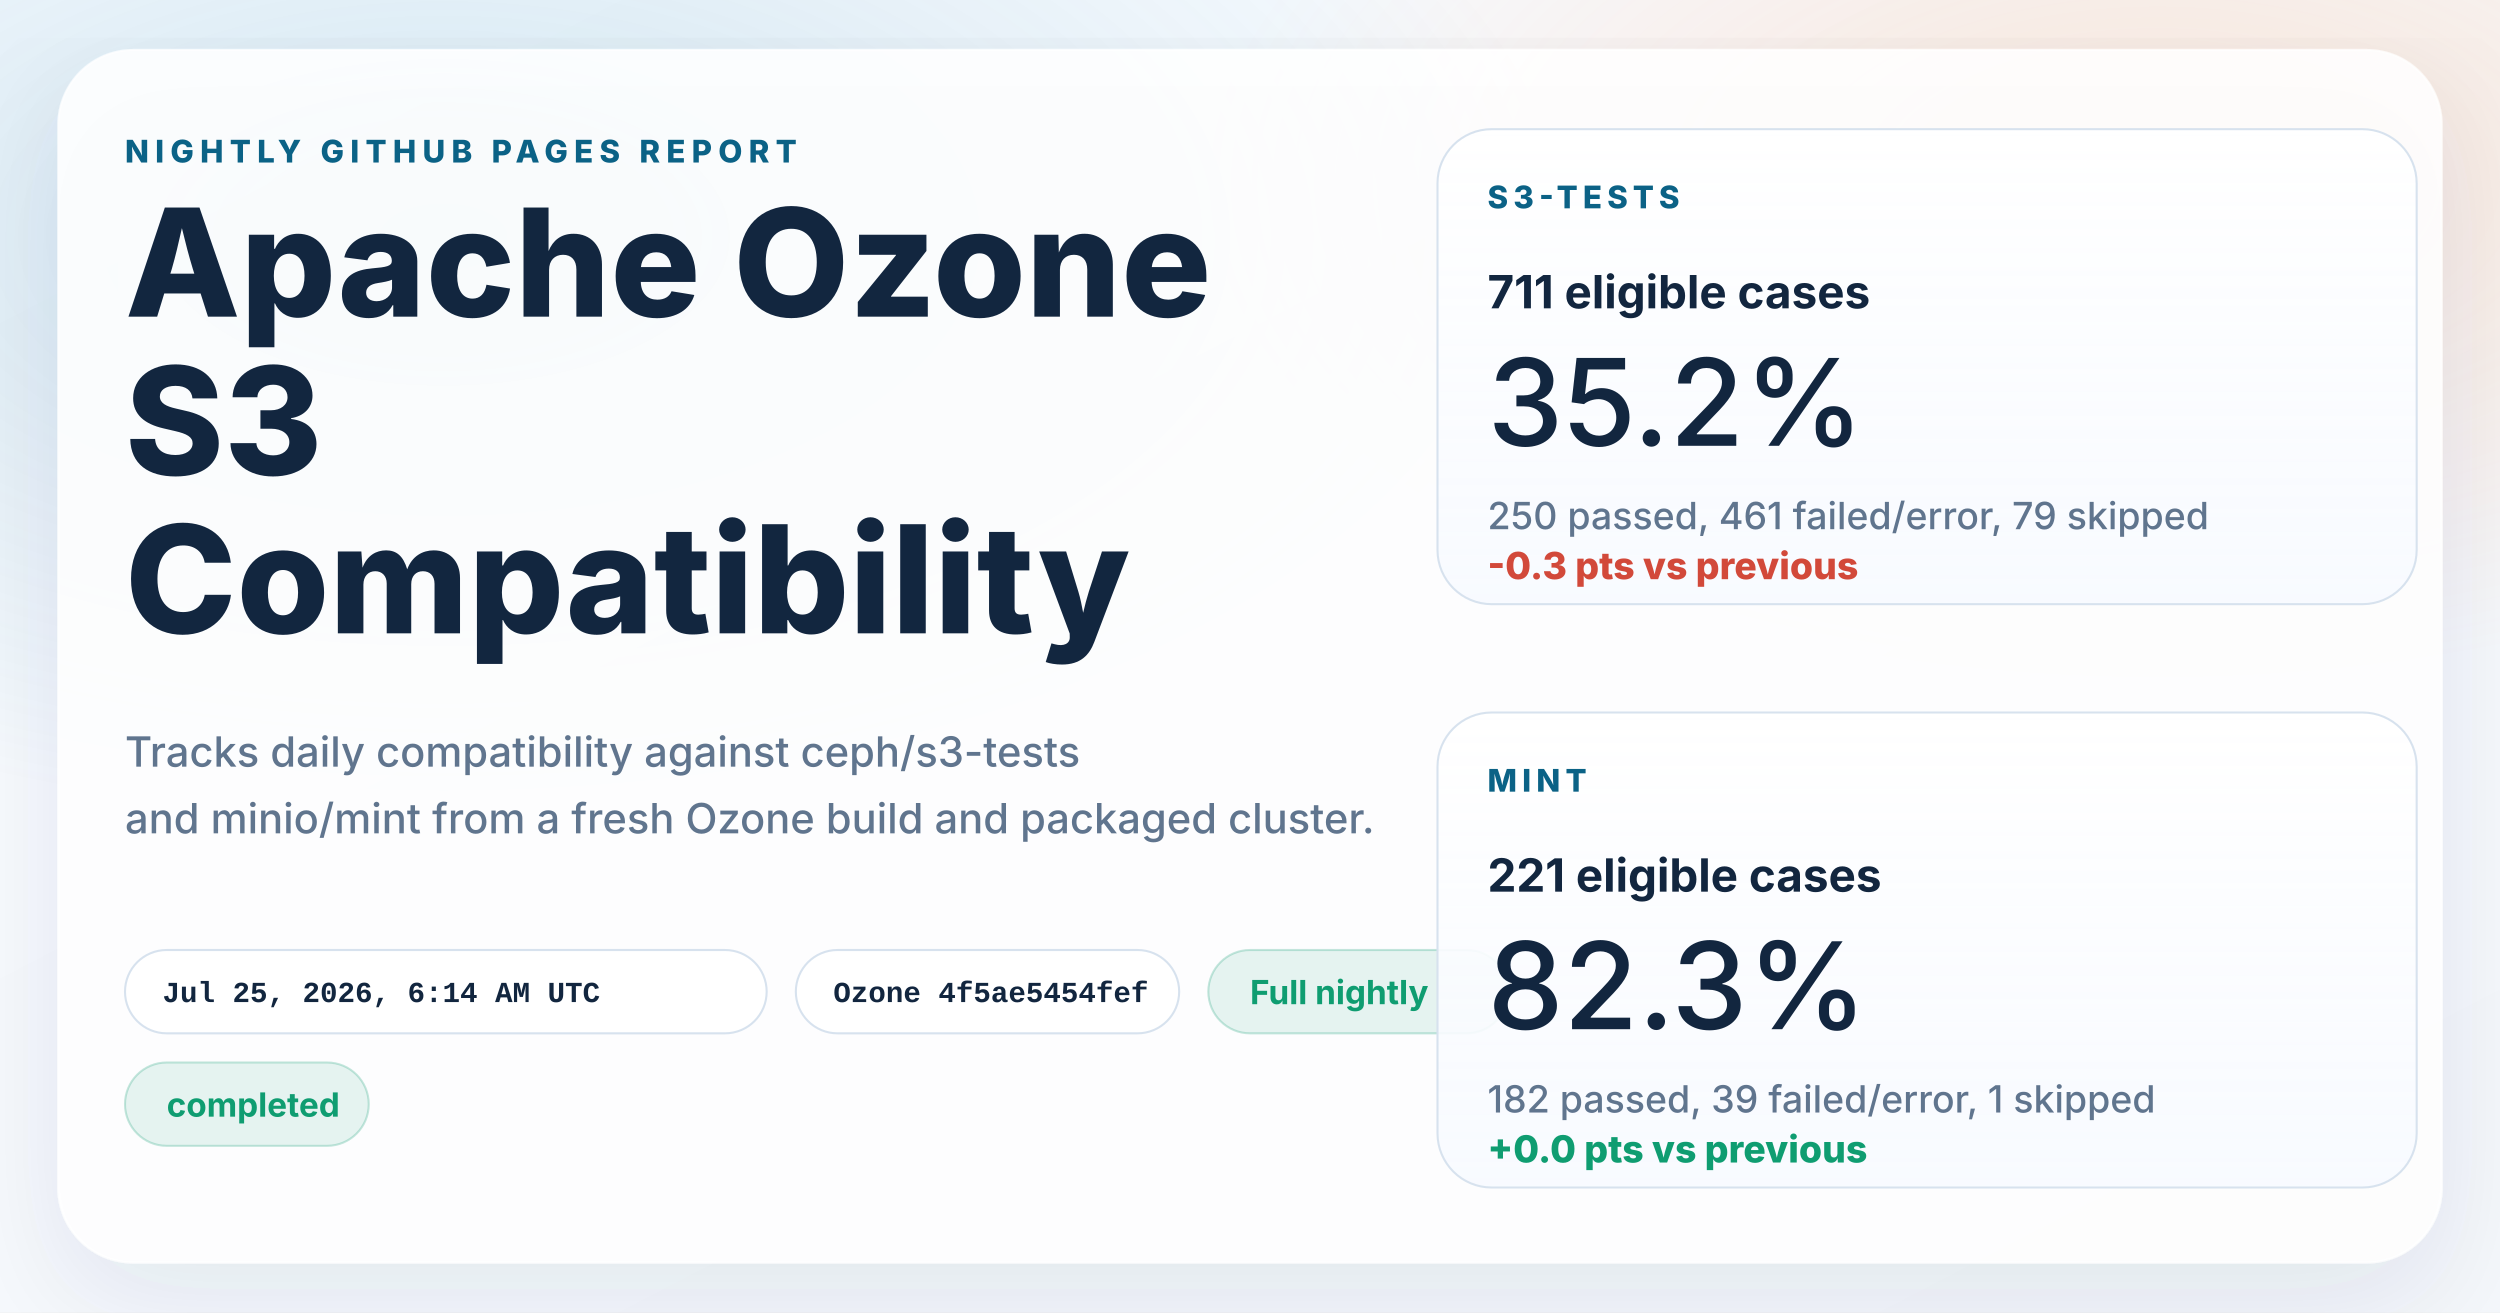
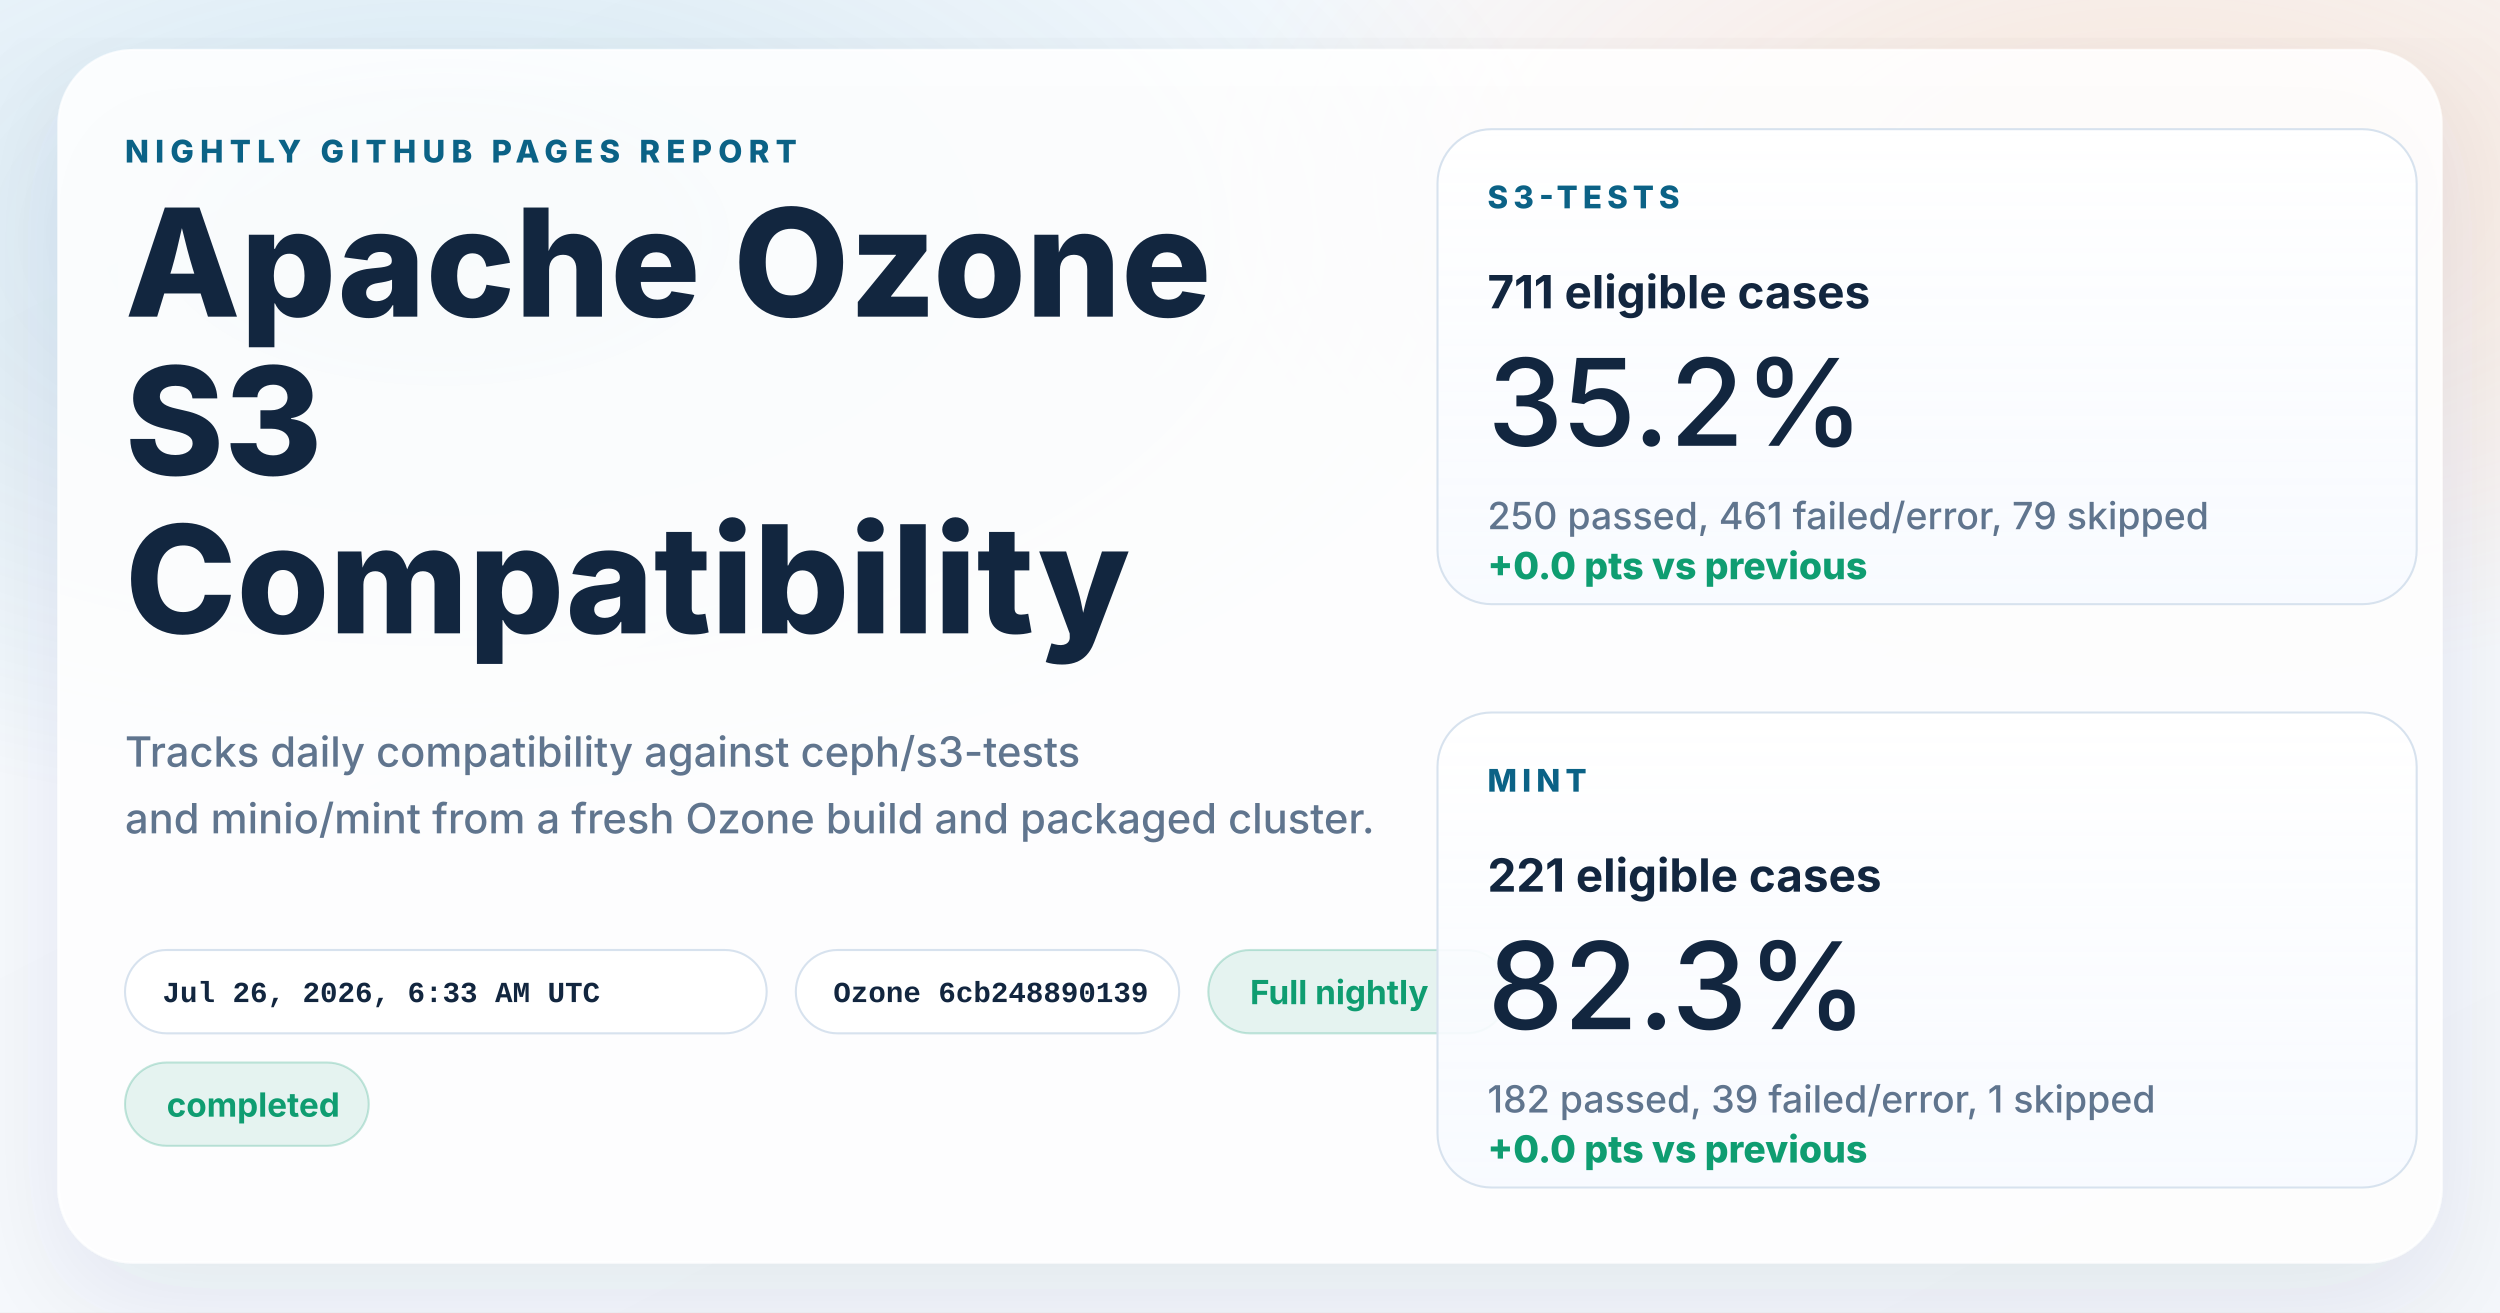
<svg xmlns="http://www.w3.org/2000/svg" width="1200" height="630" viewBox="0 0 1200 630" role="img" aria-labelledby="title desc">
  <defs>
    <linearGradient id="page" x1="0%" y1="0%" x2="100%" y2="100%">
      <stop offset="0%" stop-color="#f8fbff" />
      <stop offset="100%" stop-color="#f4f7fb" />
    </linearGradient>
    <radialGradient id="glowBlue" cx="18%" cy="18%" r="45%">
      <stop offset="0%" stop-color="#0d7fab" stop-opacity="0.16" />
      <stop offset="100%" stop-color="#0d7fab" stop-opacity="0" />
    </radialGradient>
    <radialGradient id="glowWarm" cx="86%" cy="14%" r="38%">
      <stop offset="0%" stop-color="#ff8a3d" stop-opacity="0.18" />
      <stop offset="100%" stop-color="#ff8a3d" stop-opacity="0" />
    </radialGradient>
    <linearGradient id="card" x1="0%" y1="0%" x2="0%" y2="100%">
      <stop offset="0%" stop-color="#ffffff" stop-opacity="0.96" />
      <stop offset="100%" stop-color="#f7faff" stop-opacity="0.88" />
    </linearGradient>
    <filter id="shadow" x="-10%" y="-10%" width="120%" height="120%">
      <feDropShadow dx="0" dy="18" stdDeviation="28" flood-color="#102d4c" flood-opacity="0.10" />
    </filter>
  </defs>
  <rect width="1200" height="630" fill="url(#page)" />
  <rect width="1200" height="630" fill="url(#glowBlue)" />
  <rect width="1200" height="630" fill="url(#glowWarm)" />
  <g filter="url(#shadow)">
    <rect x="28" y="24" width="1144" height="582" rx="36" fill="#ffffff" fill-opacity="0.86" stroke="#ffffff" stroke-opacity="0.75" />
  </g>
  <g font-family="system-ui, -apple-system, BlinkMacSystemFont, 'Segoe UI', sans-serif" fill="#12263f">
    <text x="60" y="78" font-size="15" font-weight="800" letter-spacing="3" fill="#0b6286">NIGHTLY GITHUB PAGES REPORT</text>
    <text x="60" y="152" font-size="72" font-weight="800">Apache Ozone</text>
    <text x="60" y="228" font-size="72" font-weight="800">S3</text>
    <text x="60" y="304" font-size="72" font-weight="800">Compatibility</text>
    <text x="60" y="368" font-size="20" font-weight="500" fill="#60758e">Tracks daily compatibility against ceph/s3-tests</text>
    <text x="60" y="400" font-size="20" font-weight="500" fill="#60758e">and minio/mint from a fresh Ozone build and packaged cluster.</text>
  </g>
  <g font-family="'SFMono-Regular', Consolas, 'Liberation Mono', monospace" font-size="14" font-weight="600">
    <g transform="translate(60 456)">
      <rect width="308" height="40" rx="20" fill="#ffffff" fill-opacity="0.94" stroke="#d7e2ee" />
-       <text x="18" y="25" fill="#12263f">Jul 25, 2026, 6:14 AM UTC</text>
+       <text x="18" y="25" fill="#12263f">Jul 26, 2026, 6:33 AM UTC</text>
    </g>
    <g transform="translate(382 456)">
      <rect width="184" height="40" rx="20" fill="#ffffff" fill-opacity="0.94" stroke="#d7e2ee" />
-       <text x="18" y="25" fill="#12263f">Ozone 4f5ae5454fef</text>
+       <text x="18" y="25" fill="#12263f">Ozone 6cb248890139</text>
    </g>
  </g>
  <g font-family="system-ui, -apple-system, BlinkMacSystemFont, 'Segoe UI', sans-serif" font-size="16" font-weight="700">
    <g transform="translate(580 456)">
      <rect width="144" height="40" rx="20" fill="#0f9d71" fill-opacity="0.10" stroke="#0f9d71" stroke-opacity="0.24" />
      <text x="20" y="26" fill="#0f9d71">Full nightly</text>
    </g>
    <g transform="translate(60 510)">
      <rect width="117" height="40" rx="20" fill="#0f9d71" fill-opacity="0.10" stroke="#0f9d71" stroke-opacity="0.24" />
      <text x="20" y="26" fill="#0f9d71">completed</text>
    </g>
  </g>
  <g font-family="system-ui, -apple-system, BlinkMacSystemFont, 'Segoe UI', sans-serif" fill="#12263f">
    <g transform="translate(690 62)">
      <rect width="470" height="228" rx="26" fill="url(#card)" stroke="#d7e2ee" />
      <text x="24" y="38" font-size="15" font-weight="800" letter-spacing="2.5" fill="#0b6286">S3-TESTS</text>
      <text x="24" y="86" font-size="22" font-weight="700">711 eligible cases</text>
      <text x="24" y="152" font-size="58" font-weight="500">35.2%</text>
      <text x="24" y="192" font-size="18" font-weight="500" fill="#60758e">250 passed, 461 failed/error, 79 skipped</text>
-       <text x="24" y="216" font-size="18" font-weight="800" fill="#d2493a">-0.3 pts vs previous</text>
+       <text x="24" y="216" font-size="18" font-weight="800" fill="#0f9d71">+0.0 pts vs previous</text>
    </g>
    <g transform="translate(690 342)">
      <rect width="470" height="228" rx="26" fill="url(#card)" stroke="#d7e2ee" />
      <text x="24" y="38" font-size="15" font-weight="800" letter-spacing="2.5" fill="#0b6286">MINT</text>
      <text x="24" y="86" font-size="22" font-weight="700">221 eligible cases</text>
      <text x="24" y="152" font-size="58" font-weight="500">82.3%</text>
      <text x="24" y="192" font-size="18" font-weight="500" fill="#60758e">182 passed, 39 failed/error, 1 skipped</text>
      <text x="24" y="216" font-size="18" font-weight="800" fill="#0f9d71">+0.0 pts vs previous</text>
    </g>
  </g>
</svg>
